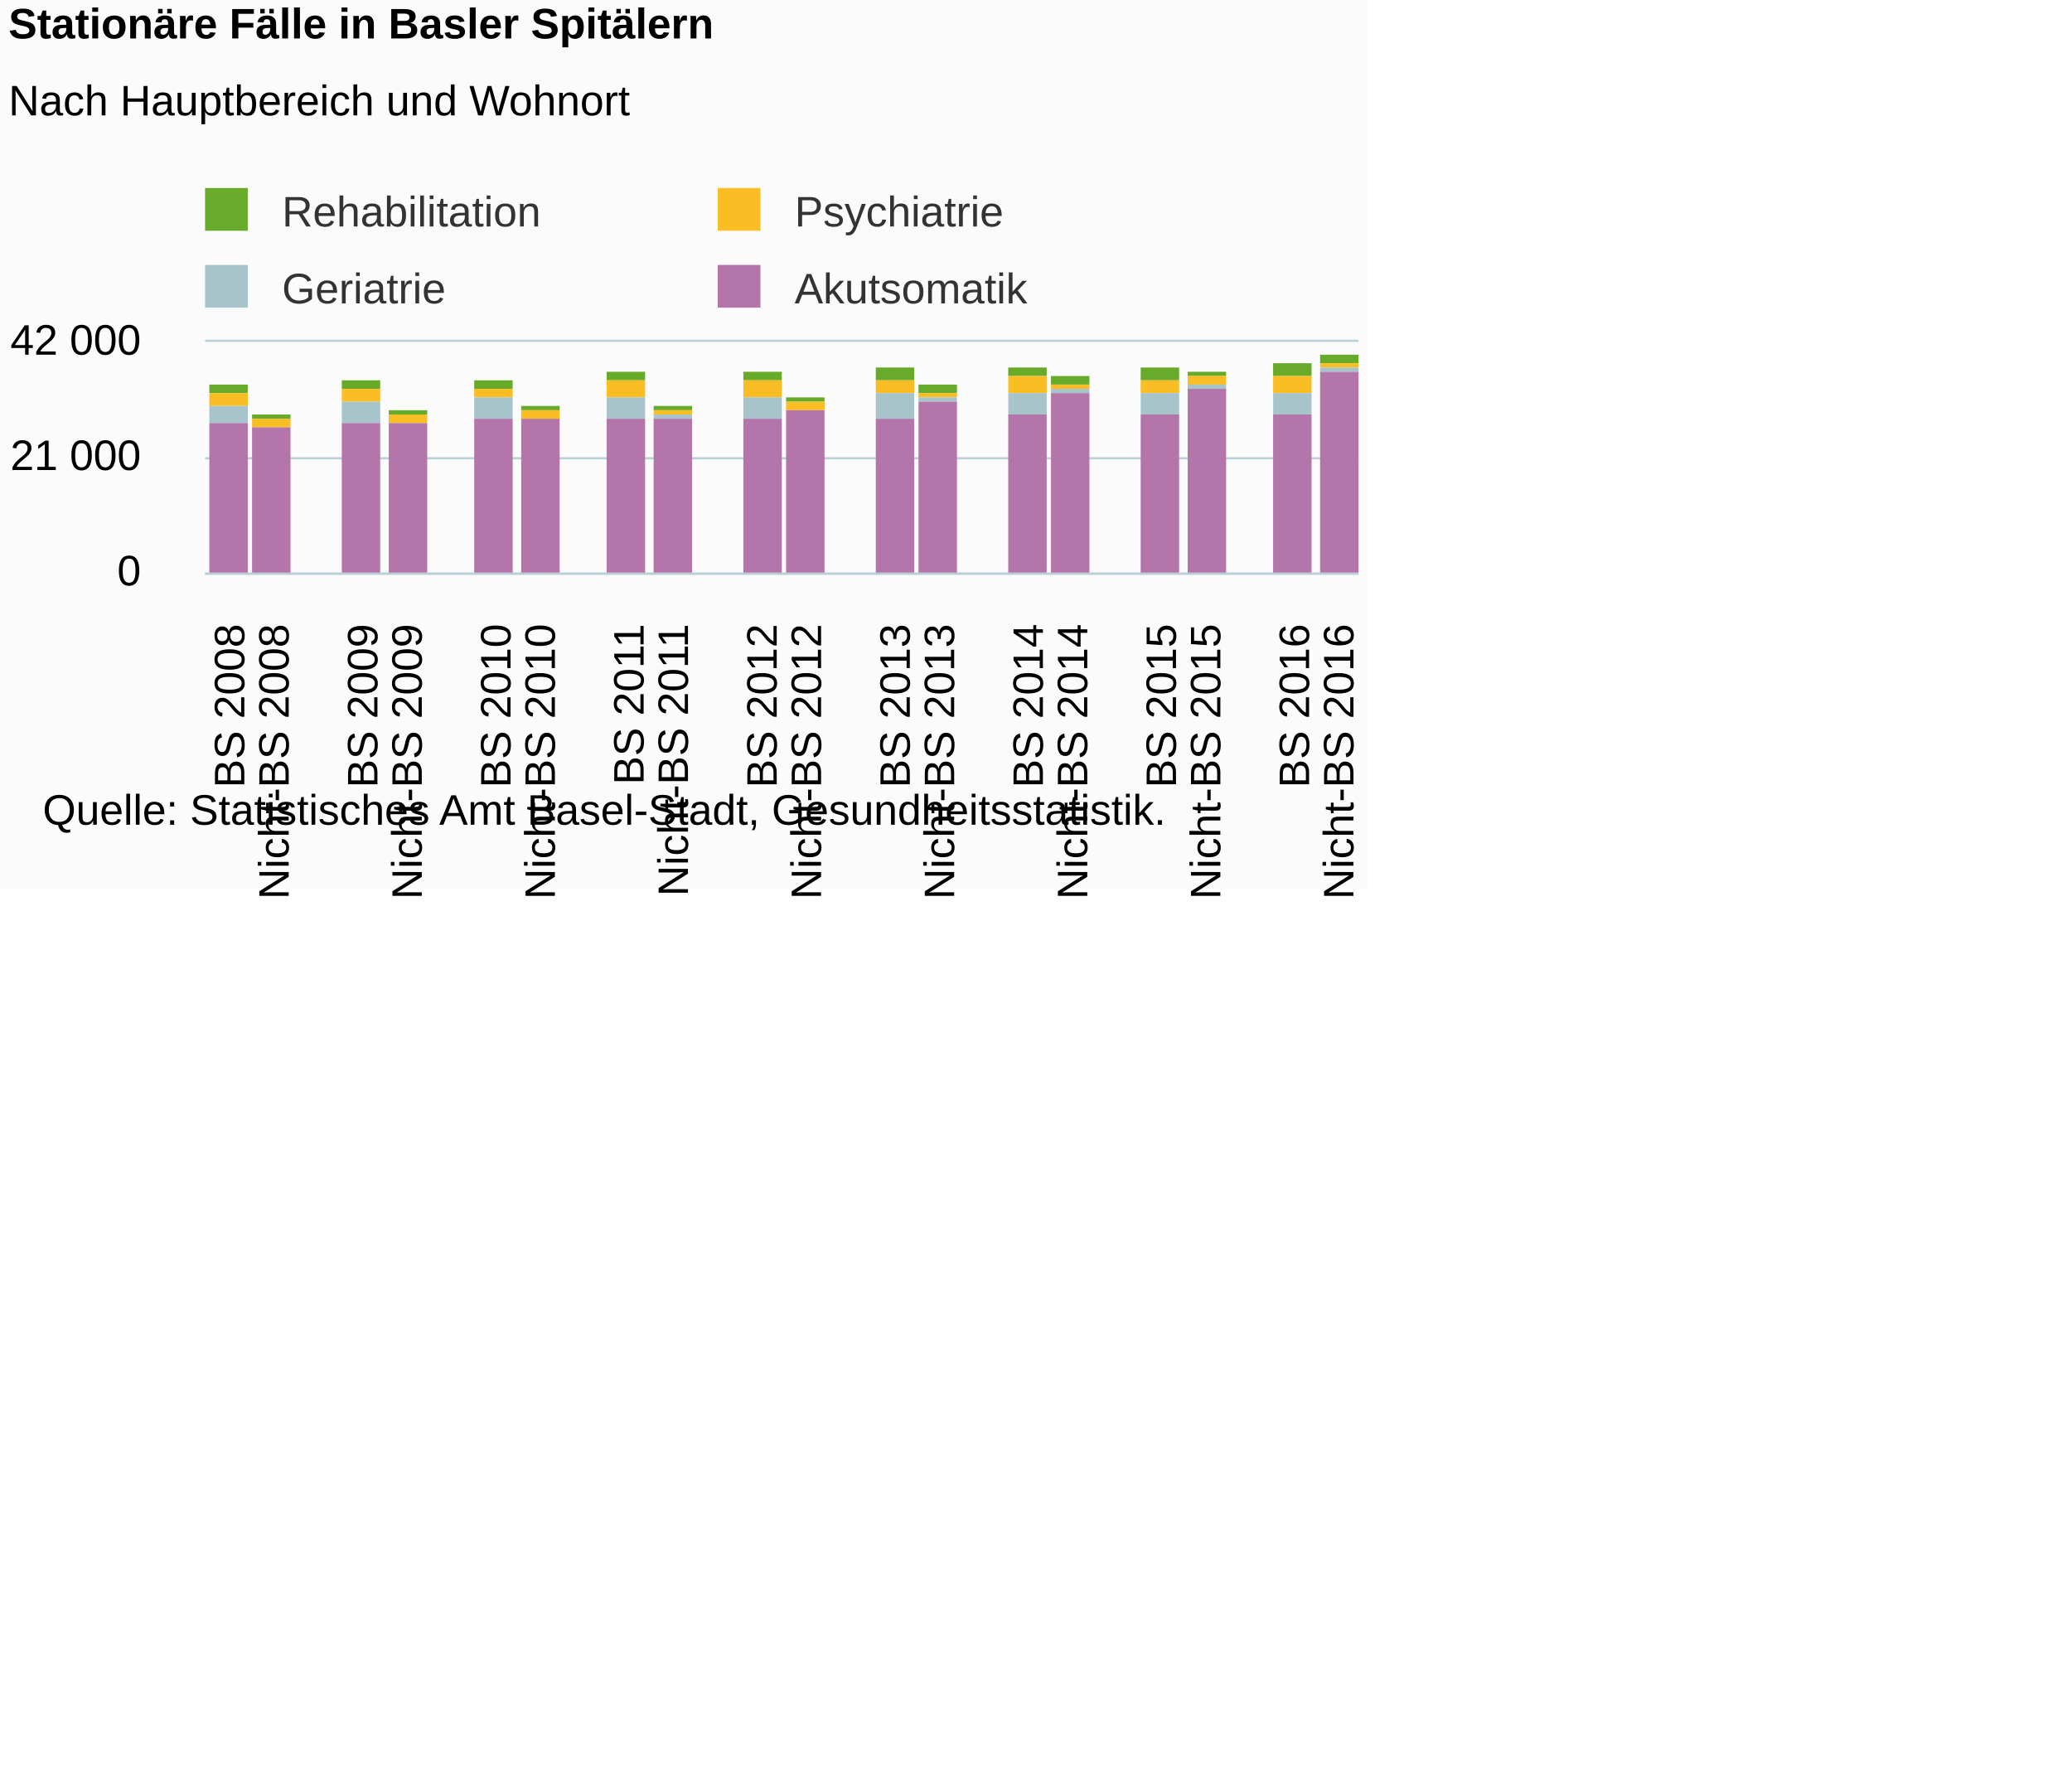
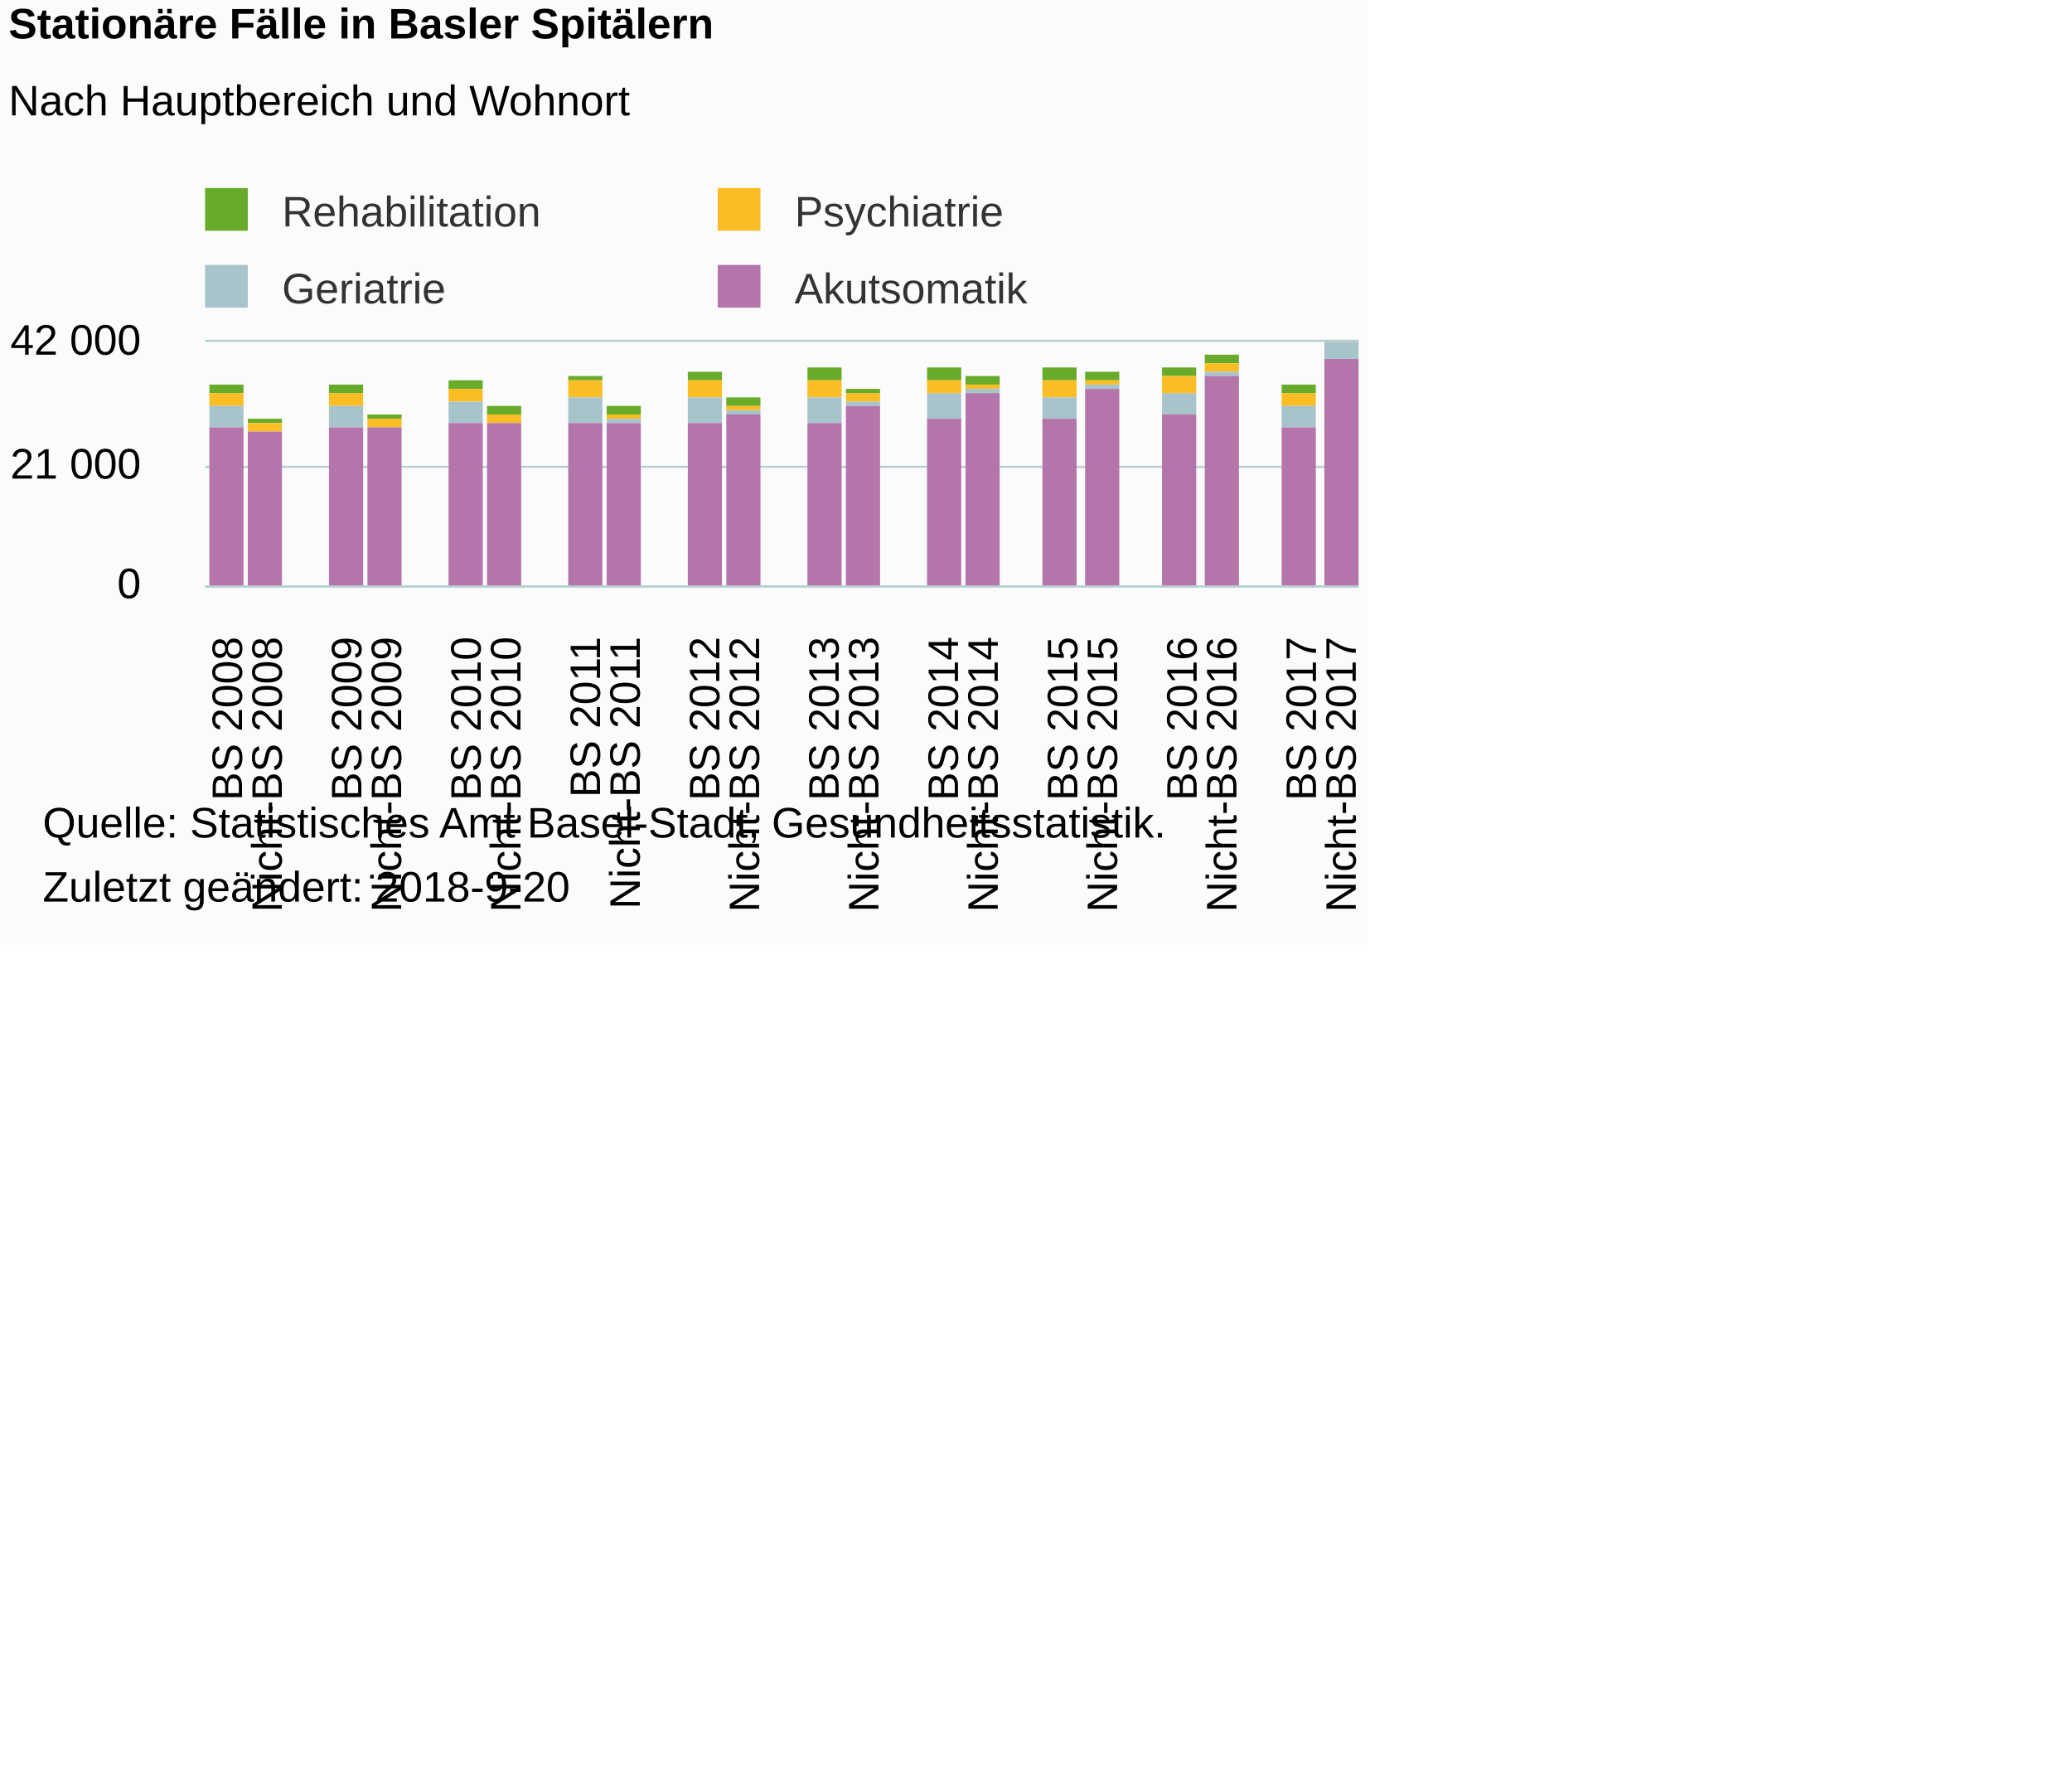
<svg xmlns="http://www.w3.org/2000/svg" version="1.1" class="highcharts-root" style="font-family:Arial;font-size:12px;" viewBox="0 0 485 415">
  <defs>
-     <clipPath id="highcharts-celqdey-6">
-       <rect x="0" y="0" width="270" height="54" fill="none" />
+     <clipPath id="highcharts-8taklmh-6">
+       <rect x="0" y="0" width="270" height="57" fill="none" />
    </clipPath>
-     <clipPath id="highcharts-celqdey-7">
-       <rect x="0" y="0" width="270" height="54" fill="none" />
+     <clipPath id="highcharts-8taklmh-7">
+       <rect x="0" y="0" width="270" height="57" fill="none" />
    </clipPath>
  </defs>
-   <rect fill="#fbfbfb" class="highcharts-background" x="0" y="0" width="320" height="208" rx="0" ry="0" />
-   <rect fill="none" class="highcharts-plot-background" x="48" y="80" width="270" height="54" />
+   <rect fill="#fbfbfb" class="highcharts-background" x="0" y="0" width="320" height="221" rx="0" ry="0" />
+   <rect fill="none" class="highcharts-plot-background" x="48" y="80" width="270" height="57" />
  <g class="highcharts-pane-group" data-z-index="0" />
  <g class="highcharts-grid highcharts-xaxis-grid " data-z-index="1">
-     <path fill="none" data-z-index="1" class="highcharts-grid-line" d="M 57.5 80 L 57.5 134" opacity="1" />
-     <path fill="none" data-z-index="1" class="highcharts-grid-line" d="M 68.5 80 L 68.5 134" opacity="1" />
-     <path fill="none" data-z-index="1" class="highcharts-grid-line" d="M 78.5 80 L 78.5 134" opacity="1" />
-     <path fill="none" data-z-index="1" class="highcharts-grid-line" d="M 89.5 80 L 89.5 134" opacity="1" />
-     <path fill="none" data-z-index="1" class="highcharts-grid-line" d="M 99.5 80 L 99.5 134" opacity="1" />
-     <path fill="none" data-z-index="1" class="highcharts-grid-line" d="M 109.5 80 L 109.5 134" opacity="1" />
-     <path fill="none" data-z-index="1" class="highcharts-grid-line" d="M 120.5 80 L 120.5 134" opacity="1" />
-     <path fill="none" data-z-index="1" class="highcharts-grid-line" d="M 130.5 80 L 130.5 134" opacity="1" />
-     <path fill="none" data-z-index="1" class="highcharts-grid-line" d="M 140.5 80 L 140.5 134" opacity="1" />
-     <path fill="none" data-z-index="1" class="highcharts-grid-line" d="M 151.5 80 L 151.5 134" opacity="1" />
-     <path fill="none" data-z-index="1" class="highcharts-grid-line" d="M 161.5 80 L 161.5 134" opacity="1" />
-     <path fill="none" data-z-index="1" class="highcharts-grid-line" d="M 172.5 80 L 172.5 134" opacity="1" />
-     <path fill="none" data-z-index="1" class="highcharts-grid-line" d="M 182.5 80 L 182.5 134" opacity="1" />
-     <path fill="none" data-z-index="1" class="highcharts-grid-line" d="M 192.5 80 L 192.5 134" opacity="1" />
-     <path fill="none" data-z-index="1" class="highcharts-grid-line" d="M 203.5 80 L 203.5 134" opacity="1" />
-     <path fill="none" data-z-index="1" class="highcharts-grid-line" d="M 213.5 80 L 213.5 134" opacity="1" />
-     <path fill="none" data-z-index="1" class="highcharts-grid-line" d="M 224.5 80 L 224.5 134" opacity="1" />
-     <path fill="none" data-z-index="1" class="highcharts-grid-line" d="M 234.5 80 L 234.5 134" opacity="1" />
-     <path fill="none" data-z-index="1" class="highcharts-grid-line" d="M 244.5 80 L 244.5 134" opacity="1" />
-     <path fill="none" data-z-index="1" class="highcharts-grid-line" d="M 255.5 80 L 255.5 134" opacity="1" />
-     <path fill="none" data-z-index="1" class="highcharts-grid-line" d="M 265.5 80 L 265.5 134" opacity="1" />
-     <path fill="none" data-z-index="1" class="highcharts-grid-line" d="M 275.5 80 L 275.5 134" opacity="1" />
-     <path fill="none" data-z-index="1" class="highcharts-grid-line" d="M 286.5 80 L 286.5 134" opacity="1" />
-     <path fill="none" data-z-index="1" class="highcharts-grid-line" d="M 296.5 80 L 296.5 134" opacity="1" />
-     <path fill="none" data-z-index="1" class="highcharts-grid-line" d="M 307.5 80 L 307.5 134" opacity="1" />
-     <path fill="none" data-z-index="1" class="highcharts-grid-line" d="M 317.5 80 L 317.5 134" opacity="1" />
-     <path fill="none" data-z-index="1" class="highcharts-grid-line" d="M 47.5 80 L 47.5 134" opacity="1" />
+     <path fill="none" data-z-index="1" class="highcharts-grid-line" d="M 56.5 80 L 56.5 137" opacity="1" />
+     <path fill="none" data-z-index="1" class="highcharts-grid-line" d="M 66.5 80 L 66.5 137" opacity="1" />
+     <path fill="none" data-z-index="1" class="highcharts-grid-line" d="M 75.5 80 L 75.5 137" opacity="1" />
+     <path fill="none" data-z-index="1" class="highcharts-grid-line" d="M 84.5 80 L 84.5 137" opacity="1" />
+     <path fill="none" data-z-index="1" class="highcharts-grid-line" d="M 94.5 80 L 94.5 137" opacity="1" />
+     <path fill="none" data-z-index="1" class="highcharts-grid-line" d="M 103.5 80 L 103.5 137" opacity="1" />
+     <path fill="none" data-z-index="1" class="highcharts-grid-line" d="M 112.5 80 L 112.5 137" opacity="1" />
+     <path fill="none" data-z-index="1" class="highcharts-grid-line" d="M 121.5 80 L 121.5 137" opacity="1" />
+     <path fill="none" data-z-index="1" class="highcharts-grid-line" d="M 131.5 80 L 131.5 137" opacity="1" />
+     <path fill="none" data-z-index="1" class="highcharts-grid-line" d="M 140.5 80 L 140.5 137" opacity="1" />
+     <path fill="none" data-z-index="1" class="highcharts-grid-line" d="M 149.5 80 L 149.5 137" opacity="1" />
+     <path fill="none" data-z-index="1" class="highcharts-grid-line" d="M 159.5 80 L 159.5 137" opacity="1" />
+     <path fill="none" data-z-index="1" class="highcharts-grid-line" d="M 168.5 80 L 168.5 137" opacity="1" />
+     <path fill="none" data-z-index="1" class="highcharts-grid-line" d="M 177.5 80 L 177.5 137" opacity="1" />
+     <path fill="none" data-z-index="1" class="highcharts-grid-line" d="M 187.5 80 L 187.5 137" opacity="1" />
+     <path fill="none" data-z-index="1" class="highcharts-grid-line" d="M 196.5 80 L 196.5 137" opacity="1" />
+     <path fill="none" data-z-index="1" class="highcharts-grid-line" d="M 205.5 80 L 205.5 137" opacity="1" />
+     <path fill="none" data-z-index="1" class="highcharts-grid-line" d="M 215.5 80 L 215.5 137" opacity="1" />
+     <path fill="none" data-z-index="1" class="highcharts-grid-line" d="M 224.5 80 L 224.5 137" opacity="1" />
+     <path fill="none" data-z-index="1" class="highcharts-grid-line" d="M 233.5 80 L 233.5 137" opacity="1" />
+     <path fill="none" data-z-index="1" class="highcharts-grid-line" d="M 243.5 80 L 243.5 137" opacity="1" />
+     <path fill="none" data-z-index="1" class="highcharts-grid-line" d="M 252.5 80 L 252.5 137" opacity="1" />
+     <path fill="none" data-z-index="1" class="highcharts-grid-line" d="M 261.5 80 L 261.5 137" opacity="1" />
+     <path fill="none" data-z-index="1" class="highcharts-grid-line" d="M 270.5 80 L 270.5 137" opacity="1" />
+     <path fill="none" data-z-index="1" class="highcharts-grid-line" d="M 280.5 80 L 280.5 137" opacity="1" />
+     <path fill="none" data-z-index="1" class="highcharts-grid-line" d="M 289.5 80 L 289.5 137" opacity="1" />
+     <path fill="none" data-z-index="1" class="highcharts-grid-line" d="M 298.5 80 L 298.5 137" opacity="1" />
+     <path fill="none" data-z-index="1" class="highcharts-grid-line" d="M 308.5 80 L 308.5 137" opacity="1" />
+     <path fill="none" data-z-index="1" class="highcharts-grid-line" d="M 317.5 80 L 317.5 137" opacity="1" />
+     <path fill="none" data-z-index="1" class="highcharts-grid-line" d="M 47.5 80 L 47.5 137" opacity="1" />
  </g>
  <g class="highcharts-grid highcharts-yaxis-grid " data-z-index="1">
-     <path fill="none" stroke="#B9CFD7" stroke-width="0.5" data-z-index="1" class="highcharts-grid-line" d="M 48 134.25 L 318 134.25" opacity="1" />
-     <path fill="none" stroke="#B9CFD7" stroke-width="0.5" data-z-index="1" class="highcharts-grid-line" d="M 48 107.25 L 318 107.25" opacity="1" />
+     <path fill="none" stroke="#B9CFD7" stroke-width="0.5" data-z-index="1" class="highcharts-grid-line" d="M 48 137.25 L 318 137.25" opacity="1" />
+     <path fill="none" stroke="#B9CFD7" stroke-width="0.5" data-z-index="1" class="highcharts-grid-line" d="M 48 109.25 L 318 109.25" opacity="1" />
    <path fill="none" stroke="#B9CFD7" stroke-width="0.5" data-z-index="1" class="highcharts-grid-line" d="M 48 79.75 L 318 79.75" opacity="1" />
  </g>
-   <rect fill="none" class="highcharts-plot-border" data-z-index="1" x="48" y="80" width="270" height="54" />
+   <rect fill="none" class="highcharts-plot-border" data-z-index="1" x="48" y="80" width="270" height="57" />
  <g class="highcharts-axis highcharts-xaxis " data-z-index="2">
-     <path fill="none" class="highcharts-axis-line" stroke="#B9CFD7" stroke-width="0.5" data-z-index="7" d="M 48 134.25 L 318 134.25" />
+     <path fill="none" class="highcharts-axis-line" stroke="#B9CFD7" stroke-width="0.5" data-z-index="7" d="M 48 137.25 L 318 137.25" />
  </g>
  <g class="highcharts-axis highcharts-yaxis " data-z-index="2">
-     <path fill="none" class="highcharts-axis-line" data-z-index="7" d="M 48 80 L 48 134" />
+     <path fill="none" class="highcharts-axis-line" data-z-index="7" d="M 48 80 L 48 137" />
  </g>
  <g class="highcharts-series-group" data-z-index="3">
-     <g data-z-index="0.1" class="highcharts-series highcharts-series-0 highcharts-column-series " transform="translate(48,80) scale(1 1)" clip-path="url(#highcharts-celqdey-7)">
-       <rect x="1" y="10" width="9" height="2" fill="#68AB2B" class="highcharts-point" />
-       <rect x="11" y="17" width="9" height="1" fill="#68AB2B" class="highcharts-point" />
-       <rect x="32" y="9" width="9" height="2" fill="#68AB2B" class="highcharts-point" />
-       <rect x="43" y="16" width="9" height="1" fill="#68AB2B" class="highcharts-point" />
-       <rect x="63" y="9" width="9" height="2" fill="#68AB2B" class="highcharts-point" />
-       <rect x="74" y="15" width="9" height="1" fill="#68AB2B" class="highcharts-point" />
-       <rect x="94" y="7" width="9" height="2" fill="#68AB2B" class="highcharts-point" />
-       <rect x="105" y="15" width="9" height="1" fill="#68AB2B" class="highcharts-point" />
-       <rect x="126" y="7" width="9" height="2" fill="#68AB2B" class="highcharts-point" />
-       <rect x="136" y="13" width="9" height="1" fill="#68AB2B" class="highcharts-point" />
-       <rect x="157" y="6" width="9" height="3" fill="#68AB2B" class="highcharts-point" />
-       <rect x="167" y="10" width="9" height="2" fill="#68AB2B" class="highcharts-point" />
-       <rect x="188" y="6" width="9" height="2" fill="#68AB2B" class="highcharts-point" />
-       <rect x="198" y="8" width="9" height="2" fill="#68AB2B" class="highcharts-point" />
-       <rect x="219" y="6" width="9" height="3" fill="#68AB2B" class="highcharts-point" />
-       <rect x="230" y="7" width="9" height="1" fill="#68AB2B" class="highcharts-point" />
-       <rect x="250" y="5" width="9" height="3" fill="#68AB2B" class="highcharts-point" />
-       <rect x="261" y="3" width="9" height="2" fill="#68AB2B" class="highcharts-point" />
+     <g data-z-index="0.1" class="highcharts-series highcharts-series-0 highcharts-column-series " transform="translate(48,80) scale(1 1)" clip-path="url(#highcharts-8taklmh-7)">
+       <rect x="1" y="10" width="8" height="2" fill="#68AB2B" class="highcharts-point" />
+       <rect x="10" y="18" width="8" height="1" fill="#68AB2B" class="highcharts-point" />
+       <rect x="29" y="10" width="8" height="2" fill="#68AB2B" class="highcharts-point" />
+       <rect x="38" y="17" width="8" height="1" fill="#68AB2B" class="highcharts-point" />
+       <rect x="57" y="9" width="8" height="2" fill="#68AB2B" class="highcharts-point" />
+       <rect x="66" y="15" width="8" height="2" fill="#68AB2B" class="highcharts-point" />
+       <rect x="85" y="8" width="8" height="1" fill="#68AB2B" class="highcharts-point" />
+       <rect x="94" y="15" width="8" height="2" fill="#68AB2B" class="highcharts-point" />
+       <rect x="113" y="7" width="8" height="2" fill="#68AB2B" class="highcharts-point" />
+       <rect x="122" y="13" width="8" height="2" fill="#68AB2B" class="highcharts-point" />
+       <rect x="141" y="6" width="8" height="3" fill="#68AB2B" class="highcharts-point" />
+       <rect x="150" y="11" width="8" height="1" fill="#68AB2B" class="highcharts-point" />
+       <rect x="169" y="6" width="8" height="3" fill="#68AB2B" class="highcharts-point" />
+       <rect x="178" y="8" width="8" height="2" fill="#68AB2B" class="highcharts-point" />
+       <rect x="196" y="6" width="8" height="3" fill="#68AB2B" class="highcharts-point" />
+       <rect x="206" y="7" width="8" height="2" fill="#68AB2B" class="highcharts-point" />
+       <rect x="224" y="6" width="8" height="2" fill="#68AB2B" class="highcharts-point" />
+       <rect x="234" y="3" width="8" height="2" fill="#68AB2B" class="highcharts-point" />
+       <rect x="252" y="10" width="8" height="2" fill="#68AB2B" class="highcharts-point" />
+       <rect x="262" y="-3" width="8" height="2" fill="#68AB2B" class="highcharts-point" />
    </g>
    <g data-z-index="0.1" class="highcharts-markers highcharts-series-0 highcharts-column-series " transform="translate(48,80) scale(1 1)" clip-path="none" />
-     <g data-z-index="0.1" class="highcharts-series highcharts-series-1 highcharts-column-series " transform="translate(48,80) scale(1 1)" clip-path="url(#highcharts-celqdey-7)">
-       <rect x="1" y="12" width="9" height="3" fill="#fabd24" class="highcharts-point" />
-       <rect x="11" y="18" width="9" height="2" fill="#fabd24" class="highcharts-point" />
-       <rect x="32" y="11" width="9" height="3" fill="#fabd24" class="highcharts-point" />
-       <rect x="43" y="17" width="9" height="2" fill="#fabd24" class="highcharts-point" />
-       <rect x="63" y="11" width="9" height="2" fill="#fabd24" class="highcharts-point" />
-       <rect x="74" y="16" width="9" height="2" fill="#fabd24" class="highcharts-point" />
-       <rect x="94" y="9" width="9" height="4" fill="#fabd24" class="highcharts-point" />
-       <rect x="105" y="16" width="9" height="1" fill="#fabd24" class="highcharts-point" />
-       <rect x="126" y="9" width="9" height="4" fill="#fabd24" class="highcharts-point" />
-       <rect x="136" y="14" width="9" height="2" fill="#fabd24" class="highcharts-point" />
-       <rect x="157" y="9" width="9" height="3" fill="#fabd24" class="highcharts-point" />
-       <rect x="167" y="12" width="9" height="1" fill="#fabd24" class="highcharts-point" />
-       <rect x="188" y="8" width="9" height="4" fill="#fabd24" class="highcharts-point" />
-       <rect x="198" y="10" width="9" height="1" fill="#fabd24" class="highcharts-point" />
-       <rect x="219" y="9" width="9" height="3" fill="#fabd24" class="highcharts-point" />
-       <rect x="230" y="8" width="9" height="2" fill="#fabd24" class="highcharts-point" />
-       <rect x="250" y="8" width="9" height="4" fill="#fabd24" class="highcharts-point" />
-       <rect x="261" y="5" width="9" height="1" fill="#fabd24" class="highcharts-point" />
+     <g data-z-index="0.1" class="highcharts-series highcharts-series-1 highcharts-column-series " transform="translate(48,80) scale(1 1)" clip-path="url(#highcharts-8taklmh-7)">
+       <rect x="1" y="12" width="8" height="3" fill="#fabd24" class="highcharts-point" />
+       <rect x="10" y="19" width="8" height="2" fill="#fabd24" class="highcharts-point" />
+       <rect x="29" y="12" width="8" height="3" fill="#fabd24" class="highcharts-point" />
+       <rect x="38" y="18" width="8" height="2" fill="#fabd24" class="highcharts-point" />
+       <rect x="57" y="11" width="8" height="3" fill="#fabd24" class="highcharts-point" />
+       <rect x="66" y="17" width="8" height="2" fill="#fabd24" class="highcharts-point" />
+       <rect x="85" y="9" width="8" height="4" fill="#fabd24" class="highcharts-point" />
+       <rect x="94" y="17" width="8" height="1" fill="#fabd24" class="highcharts-point" />
+       <rect x="113" y="9" width="8" height="4" fill="#fabd24" class="highcharts-point" />
+       <rect x="122" y="15" width="8" height="1" fill="#fabd24" class="highcharts-point" />
+       <rect x="141" y="9" width="8" height="4" fill="#fabd24" class="highcharts-point" />
+       <rect x="150" y="12" width="8" height="2" fill="#fabd24" class="highcharts-point" />
+       <rect x="169" y="9" width="8" height="3" fill="#fabd24" class="highcharts-point" />
+       <rect x="178" y="10" width="8" height="1" fill="#fabd24" class="highcharts-point" />
+       <rect x="196" y="9" width="8" height="4" fill="#fabd24" class="highcharts-point" />
+       <rect x="206" y="9" width="8" height="1" fill="#fabd24" class="highcharts-point" />
+       <rect x="224" y="8" width="8" height="4" fill="#fabd24" class="highcharts-point" />
+       <rect x="234" y="5" width="8" height="2" fill="#fabd24" class="highcharts-point" />
+       <rect x="252" y="12" width="8" height="3" fill="#fabd24" class="highcharts-point" />
+       <rect x="262" y="-1" width="8" height="2" fill="#fabd24" class="highcharts-point" />
    </g>
    <g data-z-index="0.1" class="highcharts-markers highcharts-series-1 highcharts-column-series " transform="translate(48,80) scale(1 1)" clip-path="none" />
-     <g data-z-index="0.1" class="highcharts-series highcharts-series-2 highcharts-column-series " transform="translate(48,80) scale(1 1)" clip-path="url(#highcharts-celqdey-7)">
-       <rect x="1" y="15" width="9" height="4" fill="#a8c4cb" class="highcharts-point" />
-       <rect x="11" y="20" width="9" height="0" fill="#a8c4cb" class="highcharts-point" />
-       <rect x="32" y="14" width="9" height="5" fill="#a8c4cb" class="highcharts-point" />
-       <rect x="43" y="19" width="9" height="0" fill="#a8c4cb" class="highcharts-point" />
-       <rect x="63" y="13" width="9" height="5" fill="#a8c4cb" class="highcharts-point" />
-       <rect x="74" y="18" width="9" height="0" fill="#a8c4cb" class="highcharts-point" />
-       <rect x="94" y="13" width="9" height="5" fill="#a8c4cb" class="highcharts-point" />
-       <rect x="105" y="17" width="9" height="1" fill="#a8c4cb" class="highcharts-point" />
-       <rect x="126" y="13" width="9" height="5" fill="#a8c4cb" class="highcharts-point" />
-       <rect x="136" y="16" width="9" height="0" fill="#a8c4cb" class="highcharts-point" />
-       <rect x="157" y="12" width="9" height="6" fill="#a8c4cb" class="highcharts-point" />
-       <rect x="167" y="13" width="9" height="1" fill="#a8c4cb" class="highcharts-point" />
-       <rect x="188" y="12" width="9" height="5" fill="#a8c4cb" class="highcharts-point" />
-       <rect x="198" y="11" width="9" height="1" fill="#a8c4cb" class="highcharts-point" />
-       <rect x="219" y="12" width="9" height="5" fill="#a8c4cb" class="highcharts-point" />
-       <rect x="230" y="10" width="9" height="1" fill="#a8c4cb" class="highcharts-point" />
-       <rect x="250" y="12" width="9" height="5" fill="#a8c4cb" class="highcharts-point" />
-       <rect x="261" y="6" width="9" height="1" fill="#a8c4cb" class="highcharts-point" />
+     <g data-z-index="0.1" class="highcharts-series highcharts-series-2 highcharts-column-series " transform="translate(48,80) scale(1 1)" clip-path="url(#highcharts-8taklmh-7)">
+       <rect x="1" y="15" width="8" height="5" fill="#a8c4cb" class="highcharts-point" />
+       <rect x="10" y="21" width="8" height="0" fill="#a8c4cb" class="highcharts-point" />
+       <rect x="29" y="15" width="8" height="5" fill="#a8c4cb" class="highcharts-point" />
+       <rect x="38" y="20" width="8" height="0" fill="#a8c4cb" class="highcharts-point" />
+       <rect x="57" y="14" width="8" height="5" fill="#a8c4cb" class="highcharts-point" />
+       <rect x="66" y="19" width="8" height="0" fill="#a8c4cb" class="highcharts-point" />
+       <rect x="85" y="13" width="8" height="6" fill="#a8c4cb" class="highcharts-point" />
+       <rect x="94" y="18" width="8" height="1" fill="#a8c4cb" class="highcharts-point" />
+       <rect x="113" y="13" width="8" height="6" fill="#a8c4cb" class="highcharts-point" />
+       <rect x="122" y="16" width="8" height="1" fill="#a8c4cb" class="highcharts-point" />
+       <rect x="141" y="13" width="8" height="6" fill="#a8c4cb" class="highcharts-point" />
+       <rect x="150" y="14" width="8" height="1" fill="#a8c4cb" class="highcharts-point" />
+       <rect x="169" y="12" width="8" height="6" fill="#a8c4cb" class="highcharts-point" />
+       <rect x="178" y="11" width="8" height="1" fill="#a8c4cb" class="highcharts-point" />
+       <rect x="196" y="13" width="8" height="5" fill="#a8c4cb" class="highcharts-point" />
+       <rect x="206" y="10" width="8" height="1" fill="#a8c4cb" class="highcharts-point" />
+       <rect x="224" y="12" width="8" height="5" fill="#a8c4cb" class="highcharts-point" />
+       <rect x="234" y="7" width="8" height="1" fill="#a8c4cb" class="highcharts-point" />
+       <rect x="252" y="15" width="8" height="5" fill="#a8c4cb" class="highcharts-point" />
+       <rect x="262" y="0" width="8" height="4" fill="#a8c4cb" class="highcharts-point" />
    </g>
    <g data-z-index="0.1" class="highcharts-markers highcharts-series-2 highcharts-column-series " transform="translate(48,80) scale(1 1)" clip-path="none" />
-     <g data-z-index="0.1" class="highcharts-series highcharts-series-3 highcharts-column-series " transform="translate(48,80) scale(1 1)" clip-path="url(#highcharts-celqdey-7)">
-       <rect x="1" y="19" width="9" height="36" fill="#b475ab" class="highcharts-point" />
-       <rect x="11" y="20" width="9" height="35" fill="#b475ab" class="highcharts-point" />
-       <rect x="32" y="19" width="9" height="36" fill="#b475ab" class="highcharts-point" />
-       <rect x="43" y="19" width="9" height="36" fill="#b475ab" class="highcharts-point" />
-       <rect x="63" y="18" width="9" height="37" fill="#b475ab" class="highcharts-point" />
-       <rect x="74" y="18" width="9" height="37" fill="#b475ab" class="highcharts-point" />
-       <rect x="94" y="18" width="9" height="37" fill="#b475ab" class="highcharts-point" />
-       <rect x="105" y="18" width="9" height="37" fill="#b475ab" class="highcharts-point" />
-       <rect x="126" y="18" width="9" height="37" fill="#b475ab" class="highcharts-point" />
-       <rect x="136" y="16" width="9" height="39" fill="#b475ab" class="highcharts-point" />
-       <rect x="157" y="18" width="9" height="37" fill="#b475ab" class="highcharts-point" />
-       <rect x="167" y="14" width="9" height="41" fill="#b475ab" class="highcharts-point" />
-       <rect x="188" y="17" width="9" height="38" fill="#b475ab" class="highcharts-point" />
-       <rect x="198" y="12" width="9" height="43" fill="#b475ab" class="highcharts-point" />
-       <rect x="219" y="17" width="9" height="38" fill="#b475ab" class="highcharts-point" />
-       <rect x="230" y="11" width="9" height="44" fill="#b475ab" class="highcharts-point" />
-       <rect x="250" y="17" width="9" height="38" fill="#b475ab" class="highcharts-point" />
-       <rect x="261" y="7" width="9" height="48" fill="#b475ab" class="highcharts-point" />
+     <g data-z-index="0.1" class="highcharts-series highcharts-series-3 highcharts-column-series " transform="translate(48,80) scale(1 1)" clip-path="url(#highcharts-8taklmh-7)">
+       <rect x="1" y="20" width="8" height="38" fill="#b475ab" class="highcharts-point" />
+       <rect x="10" y="21" width="8" height="37" fill="#b475ab" class="highcharts-point" />
+       <rect x="29" y="20" width="8" height="38" fill="#b475ab" class="highcharts-point" />
+       <rect x="38" y="20" width="8" height="38" fill="#b475ab" class="highcharts-point" />
+       <rect x="57" y="19" width="8" height="39" fill="#b475ab" class="highcharts-point" />
+       <rect x="66" y="19" width="8" height="39" fill="#b475ab" class="highcharts-point" />
+       <rect x="85" y="19" width="8" height="39" fill="#b475ab" class="highcharts-point" />
+       <rect x="94" y="19" width="8" height="39" fill="#b475ab" class="highcharts-point" />
+       <rect x="113" y="19" width="8" height="39" fill="#b475ab" class="highcharts-point" />
+       <rect x="122" y="17" width="8" height="41" fill="#b475ab" class="highcharts-point" />
+       <rect x="141" y="19" width="8" height="39" fill="#b475ab" class="highcharts-point" />
+       <rect x="150" y="15" width="8" height="43" fill="#b475ab" class="highcharts-point" />
+       <rect x="169" y="18" width="8" height="40" fill="#b475ab" class="highcharts-point" />
+       <rect x="178" y="12" width="8" height="46" fill="#b475ab" class="highcharts-point" />
+       <rect x="196" y="18" width="8" height="40" fill="#b475ab" class="highcharts-point" />
+       <rect x="206" y="11" width="8" height="47" fill="#b475ab" class="highcharts-point" />
+       <rect x="224" y="17" width="8" height="41" fill="#b475ab" class="highcharts-point" />
+       <rect x="234" y="8" width="8" height="50" fill="#b475ab" class="highcharts-point" />
+       <rect x="252" y="20" width="8" height="38" fill="#b475ab" class="highcharts-point" />
+       <rect x="262" y="4" width="8" height="54" fill="#b475ab" class="highcharts-point" />
    </g>
    <g data-z-index="0.1" class="highcharts-markers highcharts-series-3 highcharts-column-series " transform="translate(48,80) scale(1 1)" clip-path="none" />
  </g>
  <text x="2" text-anchor="start" class="highcharts-title" data-z-index="4" style="color:#000000;font-size:10px;font-weight:bold;fill:#000000;" y="9">
    <tspan>Stationäre Fälle in Basler Spitälern</tspan>
  </text>
  <text x="2" text-anchor="start" class="highcharts-subtitle" data-z-index="4" style="color:#000000;font-size:10px;font-weight:normal;font-family:Arial;fill:#000000;" y="27">
    <tspan>Nach Hauptbereich und Wohnort</tspan>
  </text>
  <g class="highcharts-legend" data-z-index="7" transform="translate(43,43)">
    <rect fill="none" class="highcharts-legend-box" rx="0" ry="0" x="0" y="0" width="224" height="35" visibility="visible" />
    <g data-z-index="1">
      <g>
        <g class="highcharts-legend-item highcharts-column-series highcharts-color-undefined highcharts-series-0" data-z-index="1" transform="translate(2,-3)">
          <text x="21" style="color:#333333;font-size:10px;font-weight:normal;cursor:pointer;fill:#333333;" text-anchor="start" data-z-index="2" y="13">
            <tspan>Rehabilitation</tspan>
          </text>
          <rect x="3" y="4" width="10" height="10" fill="#68AB2B" class="highcharts-point" data-z-index="3" />
        </g>
        <g class="highcharts-legend-item highcharts-column-series highcharts-color-undefined highcharts-series-1" data-z-index="1" transform="translate(122,-3)">
          <text x="21" y="13" style="color:#333333;font-size:10px;font-weight:normal;cursor:pointer;fill:#333333;" text-anchor="start" data-z-index="2">
            <tspan>Psychiatrie</tspan>
          </text>
          <rect x="3" y="4" width="10" height="10" fill="#fabd24" class="highcharts-point" data-z-index="3" />
        </g>
        <g class="highcharts-legend-item highcharts-column-series highcharts-color-undefined highcharts-series-2" data-z-index="1" transform="translate(2,15)">
          <text x="21" y="13" style="color:#333333;font-size:10px;font-weight:normal;cursor:pointer;fill:#333333;" text-anchor="start" data-z-index="2">
            <tspan>Geriatrie</tspan>
          </text>
          <rect x="3" y="4" width="10" height="10" fill="#a8c4cb" class="highcharts-point" data-z-index="3" />
        </g>
        <g class="highcharts-legend-item highcharts-column-series highcharts-color-undefined highcharts-series-3" data-z-index="1" transform="translate(122,15)">
          <text x="21" y="13" style="color:#333333;font-size:10px;font-weight:normal;cursor:pointer;fill:#333333;" text-anchor="start" data-z-index="2">
            <tspan>Akutsomatik</tspan>
          </text>
          <rect x="3" y="4" width="10" height="10" fill="#b475ab" class="highcharts-point" data-z-index="3" />
        </g>
      </g>
    </g>
  </g>
  <g class="highcharts-axis-labels highcharts-xaxis-labels " data-z-index="7">
-     <text x="57.192" style="color:#000000;cursor:default;font-size:10;fill:#000000;" text-anchor="end" transform="translate(0,0) rotate(-90 57.19231 146)" y="146" opacity="1">
+     <text x="56.655" style="color:#000000;cursor:default;font-size:10;fill:#000000;" text-anchor="end" transform="translate(0,0) rotate(-90 56.65517 149)" y="149" opacity="1">
      <tspan>BS 2008</tspan>
    </text>
-     <text x="67.577" style="color:#000000;cursor:default;font-size:10;fill:#000000;" text-anchor="end" transform="translate(0,0) rotate(-90 67.57692 146)" y="146" opacity="1">
+     <text x="65.966" style="color:#000000;cursor:default;font-size:10;fill:#000000;" text-anchor="end" transform="translate(0,0) rotate(-90 65.96552 149)" y="149" opacity="1">
      <tspan>Nicht-BS 2008</tspan>
    </text>
-     <text x="77.962" style="color:#000000;cursor:default;font-size:10;fill:#000000;" text-anchor="end" transform="translate(0,0) rotate(-90 77.96154 146)" y="146" opacity="1" />
-     <text x="88.346" style="color:#000000;cursor:default;font-size:10;fill:#000000;" text-anchor="end" transform="translate(0,0) rotate(-90 88.34615 146)" y="146" opacity="1">
+     <text x="75.276" style="color:#000000;cursor:default;font-size:10;fill:#000000;" text-anchor="end" transform="translate(0,0) rotate(-90 75.27586 149)" y="149" opacity="1" />
+     <text x="84.586" style="color:#000000;cursor:default;font-size:10;fill:#000000;" text-anchor="end" transform="translate(0,0) rotate(-90 84.58621 149)" y="149" opacity="1">
      <tspan>BS 2009</tspan>
    </text>
-     <text x="98.731" style="color:#000000;cursor:default;font-size:10;fill:#000000;" text-anchor="end" transform="translate(0,0) rotate(-90 98.73077 146)" y="146" opacity="1">
+     <text x="93.897" style="color:#000000;cursor:default;font-size:10;fill:#000000;" text-anchor="end" transform="translate(0,0) rotate(-90 93.89655 149)" y="149" opacity="1">
      <tspan>Nicht-BS 2009</tspan>
    </text>
-     <text x="109.115" style="color:#000000;cursor:default;font-size:10;fill:#000000;" text-anchor="end" transform="translate(0,0) rotate(-90 109.1154 146)" y="146" opacity="1" />
-     <text x="119.5" style="color:#000000;cursor:default;font-size:10;fill:#000000;" text-anchor="end" transform="translate(0,0) rotate(-90 119.5 146)" y="146" opacity="1">
+     <text x="103.207" style="color:#000000;cursor:default;font-size:10;fill:#000000;" text-anchor="end" transform="translate(0,0) rotate(-90 103.2069 149)" y="149" opacity="1" />
+     <text x="112.517" style="color:#000000;cursor:default;font-size:10;fill:#000000;" text-anchor="end" transform="translate(0,0) rotate(-90 112.5172 149)" y="149" opacity="1">
      <tspan>BS 2010</tspan>
    </text>
-     <text x="129.885" style="color:#000000;cursor:default;font-size:10;fill:#000000;" text-anchor="end" transform="translate(0,0) rotate(-90 129.8846 146)" y="146" opacity="1">
+     <text x="121.828" style="color:#000000;cursor:default;font-size:10;fill:#000000;" text-anchor="end" transform="translate(0,0) rotate(-90 121.8276 149)" y="149" opacity="1">
      <tspan>Nicht-BS 2010</tspan>
    </text>
-     <text x="140.269" style="color:#000000;cursor:default;font-size:10;fill:#000000;" text-anchor="end" transform="translate(0,0) rotate(-90 140.2692 146)" y="146" opacity="1" />
-     <text x="150.654" style="color:#000000;cursor:default;font-size:10;fill:#000000;" text-anchor="end" transform="translate(0,0) rotate(-90 150.6538 146)" y="146" opacity="1">
+     <text x="131.138" style="color:#000000;cursor:default;font-size:10;fill:#000000;" text-anchor="end" transform="translate(0,0) rotate(-90 131.1379 149)" y="149" opacity="1" />
+     <text x="140.448" style="color:#000000;cursor:default;font-size:10;fill:#000000;" text-anchor="end" transform="translate(0,0) rotate(-90 140.4483 149)" y="149" opacity="1">
      <tspan>BS 2011</tspan>
    </text>
-     <text x="161.038" style="color:#000000;cursor:default;font-size:10;fill:#000000;" text-anchor="end" transform="translate(0,0) rotate(-90 161.0385 146)" y="146" opacity="1">
+     <text x="149.759" style="color:#000000;cursor:default;font-size:10;fill:#000000;" text-anchor="end" transform="translate(0,0) rotate(-90 149.7586 149)" y="149" opacity="1">
      <tspan>Nicht-BS 2011</tspan>
    </text>
-     <text x="171.423" style="color:#000000;cursor:default;font-size:10;fill:#000000;" text-anchor="end" transform="translate(0,0) rotate(-90 171.4231 146)" y="146" opacity="1" />
-     <text x="181.808" style="color:#000000;cursor:default;font-size:10;fill:#000000;" text-anchor="end" transform="translate(0,0) rotate(-90 181.8077 146)" y="146" opacity="1">
+     <text x="159.069" style="color:#000000;cursor:default;font-size:10;fill:#000000;" text-anchor="end" transform="translate(0,0) rotate(-90 159.069 149)" y="149" opacity="1" />
+     <text x="168.379" style="color:#000000;cursor:default;font-size:10;fill:#000000;" text-anchor="end" transform="translate(0,0) rotate(-90 168.3793 149)" y="149" opacity="1">
      <tspan>BS 2012</tspan>
    </text>
-     <text x="192.192" style="color:#000000;cursor:default;font-size:10;fill:#000000;" text-anchor="end" transform="translate(0,0) rotate(-90 192.1923 146)" y="146" opacity="1">
+     <text x="177.69" style="color:#000000;cursor:default;font-size:10;fill:#000000;" text-anchor="end" transform="translate(0,0) rotate(-90 177.6897 149)" y="149" opacity="1">
      <tspan>Nicht-BS 2012</tspan>
    </text>
-     <text x="202.577" style="color:#000000;cursor:default;font-size:10;fill:#000000;" text-anchor="end" transform="translate(0,0) rotate(-90 202.5769 146)" y="146" opacity="1" />
-     <text x="212.962" style="color:#000000;cursor:default;font-size:10;fill:#000000;" text-anchor="end" transform="translate(0,0) rotate(-90 212.9615 146)" y="146" opacity="1">
+     <text x="187" style="color:#000000;cursor:default;font-size:10;fill:#000000;" text-anchor="end" transform="translate(0,0) rotate(-90 187 149)" y="149" opacity="1" />
+     <text x="196.31" style="color:#000000;cursor:default;font-size:10;fill:#000000;" text-anchor="end" transform="translate(0,0) rotate(-90 196.3103 149)" y="149" opacity="1">
      <tspan>BS 2013</tspan>
    </text>
-     <text x="223.346" style="color:#000000;cursor:default;font-size:10;fill:#000000;" text-anchor="end" transform="translate(0,0) rotate(-90 223.3462 146)" y="146" opacity="1">
+     <text x="205.621" style="color:#000000;cursor:default;font-size:10;fill:#000000;" text-anchor="end" transform="translate(0,0) rotate(-90 205.6207 149)" y="149" opacity="1">
      <tspan>Nicht-BS 2013</tspan>
    </text>
-     <text x="233.731" style="color:#000000;cursor:default;font-size:10;fill:#000000;" text-anchor="end" transform="translate(0,0) rotate(-90 233.7308 146)" y="146" opacity="1" />
-     <text x="244.115" style="color:#000000;cursor:default;font-size:10;fill:#000000;" text-anchor="end" transform="translate(0,0) rotate(-90 244.1154 146)" y="146" opacity="1">
+     <text x="214.931" style="color:#000000;cursor:default;font-size:10;fill:#000000;" text-anchor="end" transform="translate(0,0) rotate(-90 214.931 149)" y="149" opacity="1" />
+     <text x="224.241" style="color:#000000;cursor:default;font-size:10;fill:#000000;" text-anchor="end" transform="translate(0,0) rotate(-90 224.2414 149)" y="149" opacity="1">
      <tspan>BS 2014</tspan>
    </text>
-     <text x="254.5" style="color:#000000;cursor:default;font-size:10;fill:#000000;" text-anchor="end" transform="translate(0,0) rotate(-90 254.5 146)" y="146" opacity="1">
+     <text x="233.552" style="color:#000000;cursor:default;font-size:10;fill:#000000;" text-anchor="end" transform="translate(0,0) rotate(-90 233.5517 149)" y="149" opacity="1">
      <tspan>Nicht-BS 2014</tspan>
    </text>
-     <text x="264.885" style="color:#000000;cursor:default;font-size:10;fill:#000000;" text-anchor="end" transform="translate(0,0) rotate(-90 264.8846 146)" y="146" opacity="1" />
-     <text x="275.269" style="color:#000000;cursor:default;font-size:10;fill:#000000;" text-anchor="end" transform="translate(0,0) rotate(-90 275.2692 146)" y="146" opacity="1">
+     <text x="242.862" style="color:#000000;cursor:default;font-size:10;fill:#000000;" text-anchor="end" transform="translate(0,0) rotate(-90 242.8621 149)" y="149" opacity="1" />
+     <text x="252.172" style="color:#000000;cursor:default;font-size:10;fill:#000000;" text-anchor="end" transform="translate(0,0) rotate(-90 252.1724 149)" y="149" opacity="1">
      <tspan>BS 2015</tspan>
    </text>
-     <text x="285.654" style="color:#000000;cursor:default;font-size:10;fill:#000000;" text-anchor="end" transform="translate(0,0) rotate(-90 285.6538 146)" y="146" opacity="1">
+     <text x="261.483" style="color:#000000;cursor:default;font-size:10;fill:#000000;" text-anchor="end" transform="translate(0,0) rotate(-90 261.4828 149)" y="149" opacity="1">
      <tspan>Nicht-BS 2015</tspan>
    </text>
-     <text x="296.038" style="color:#000000;cursor:default;font-size:10;fill:#000000;" text-anchor="end" transform="translate(0,0) rotate(-90 296.0385 146)" y="146" opacity="1" />
-     <text x="306.423" style="color:#000000;cursor:default;font-size:10;fill:#000000;" text-anchor="end" transform="translate(0,0) rotate(-90 306.4231 146)" y="146" opacity="1">
+     <text x="270.793" style="color:#000000;cursor:default;font-size:10;fill:#000000;" text-anchor="end" transform="translate(0,0) rotate(-90 270.7931 149)" y="149" opacity="1" />
+     <text x="280.103" style="color:#000000;cursor:default;font-size:10;fill:#000000;" text-anchor="end" transform="translate(0,0) rotate(-90 280.1034 149)" y="149" opacity="1">
      <tspan>BS 2016</tspan>
    </text>
-     <text x="316.808" style="color:#000000;cursor:default;font-size:10;fill:#000000;" text-anchor="end" transform="translate(0,0) rotate(-90 316.8077 146)" y="146" opacity="1">
+     <text x="289.414" style="color:#000000;cursor:default;font-size:10;fill:#000000;" text-anchor="end" transform="translate(0,0) rotate(-90 289.4138 149)" y="149" opacity="1">
      <tspan>Nicht-BS 2016</tspan>
    </text>
+     <text x="298.724" style="color:#000000;cursor:default;font-size:10;fill:#000000;" text-anchor="end" transform="translate(0,0) rotate(-90 298.7241 149)" y="149" opacity="1" />
+     <text x="308.034" style="color:#000000;cursor:default;font-size:10;fill:#000000;" text-anchor="end" transform="translate(0,0) rotate(-90 308.0345 149)" y="149" opacity="1">
+       <tspan>BS 2017</tspan>
+     </text>
+     <text x="317.345" style="color:#000000;cursor:default;font-size:10;fill:#000000;" text-anchor="end" transform="translate(0,0) rotate(-90 317.3448 149)" y="149" opacity="1">
+       <tspan>Nicht-BS 2017</tspan>
+     </text>
  </g>
  <g class="highcharts-axis-labels highcharts-yaxis-labels " data-z-index="7">
-     <text x="33" style="color:#000000;cursor:default;font-size:10;fill:#000000;" text-anchor="end" transform="translate(0,0)" y="137" opacity="1">0</text>
-     <text x="33" style="color:#000000;cursor:default;font-size:10;fill:#000000;" text-anchor="end" transform="translate(0,0)" y="110" opacity="1">
+     <text x="33" style="color:#000000;cursor:default;font-size:10;fill:#000000;" text-anchor="end" transform="translate(0,0)" y="140" opacity="1">0</text>
+     <text x="33" style="color:#000000;cursor:default;font-size:10;fill:#000000;" text-anchor="end" transform="translate(0,0)" y="112" opacity="1">
      <tspan>21 000</tspan>
    </text>
    <text x="33" style="color:#000000;cursor:default;font-size:10;fill:#000000;" text-anchor="end" transform="translate(0,0)" y="83" opacity="1">
      <tspan>42 000</tspan>
    </text>
  </g>
-   <text x="10" class="highcharts-credits" text-anchor="start" data-z-index="8" style="cursor:default;color:#000000;font-size:10;fill:#000000;" y="193">
+   <text x="10" class="highcharts-credits" text-anchor="start" data-z-index="8" style="cursor:default;color:#000000;font-size:10;fill:#000000;" y="196">
    <tspan>Quelle: Statistisches Amt Basel-Stadt, Gesundheitsstatistik.</tspan>
+     <tspan x="10" dy="15">Zuletzt geändert: 2018-9-20</tspan>
  </text>
</svg>
